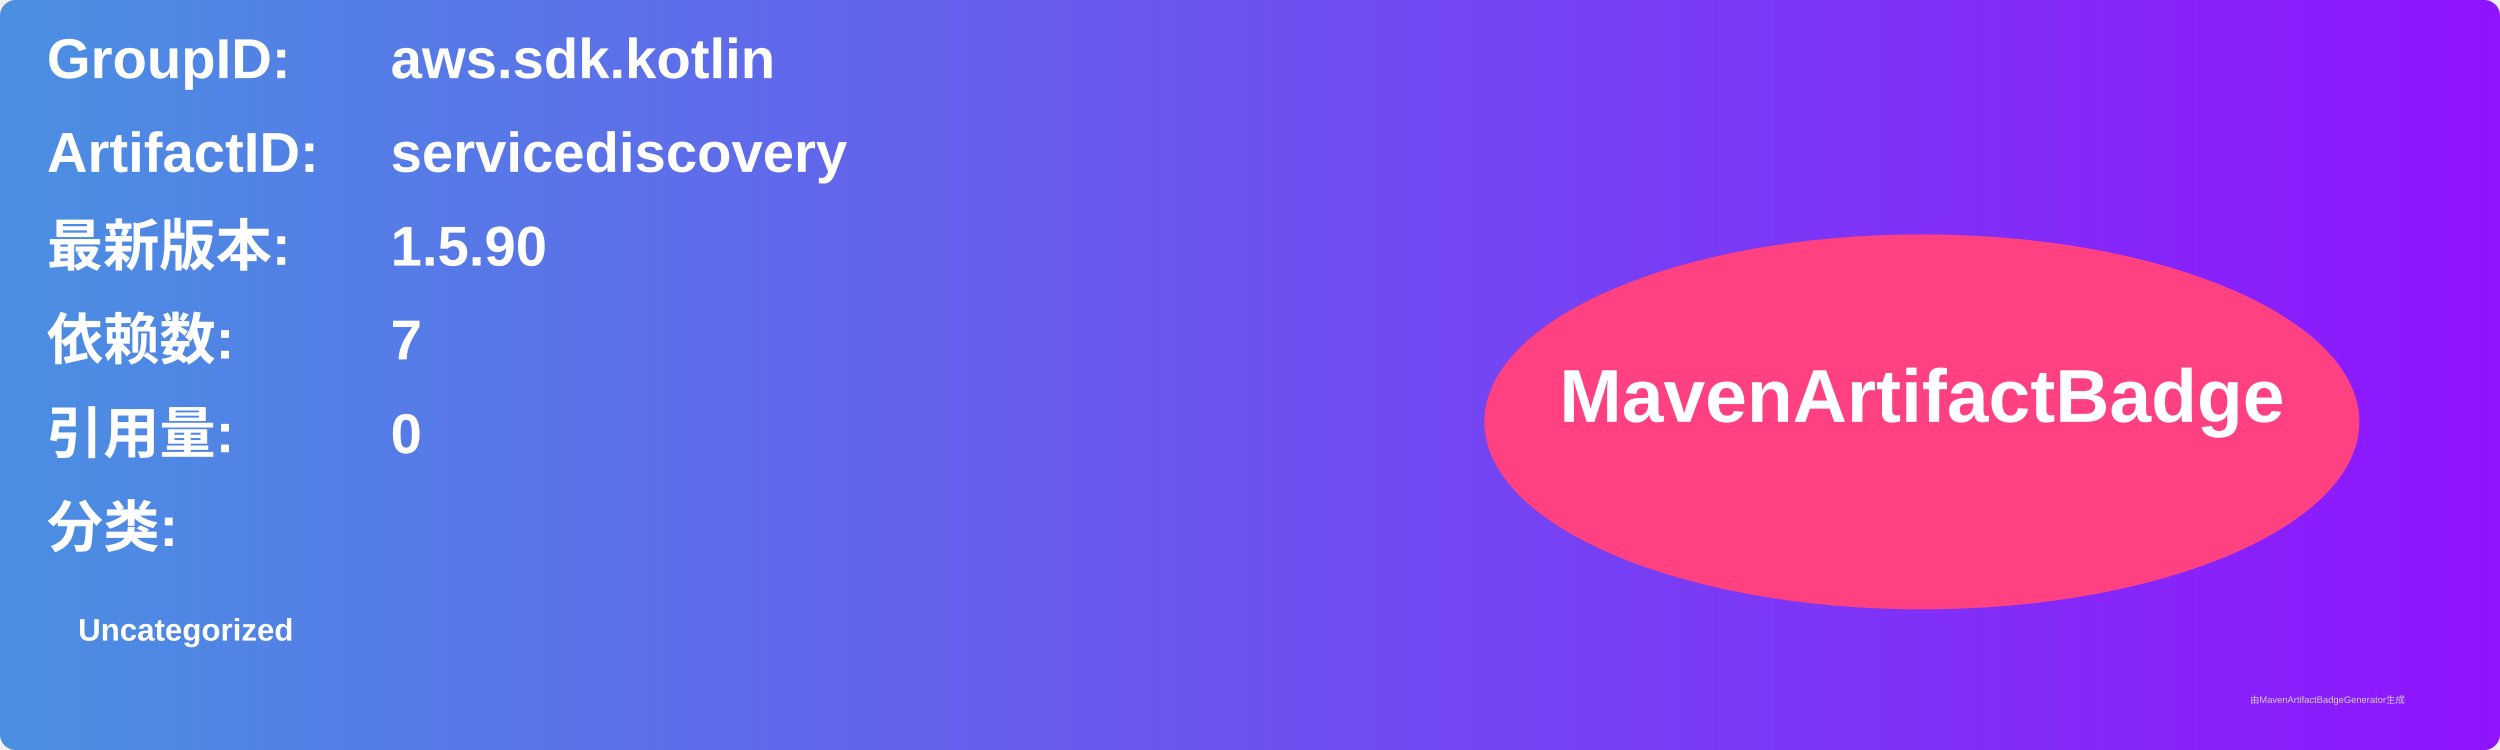
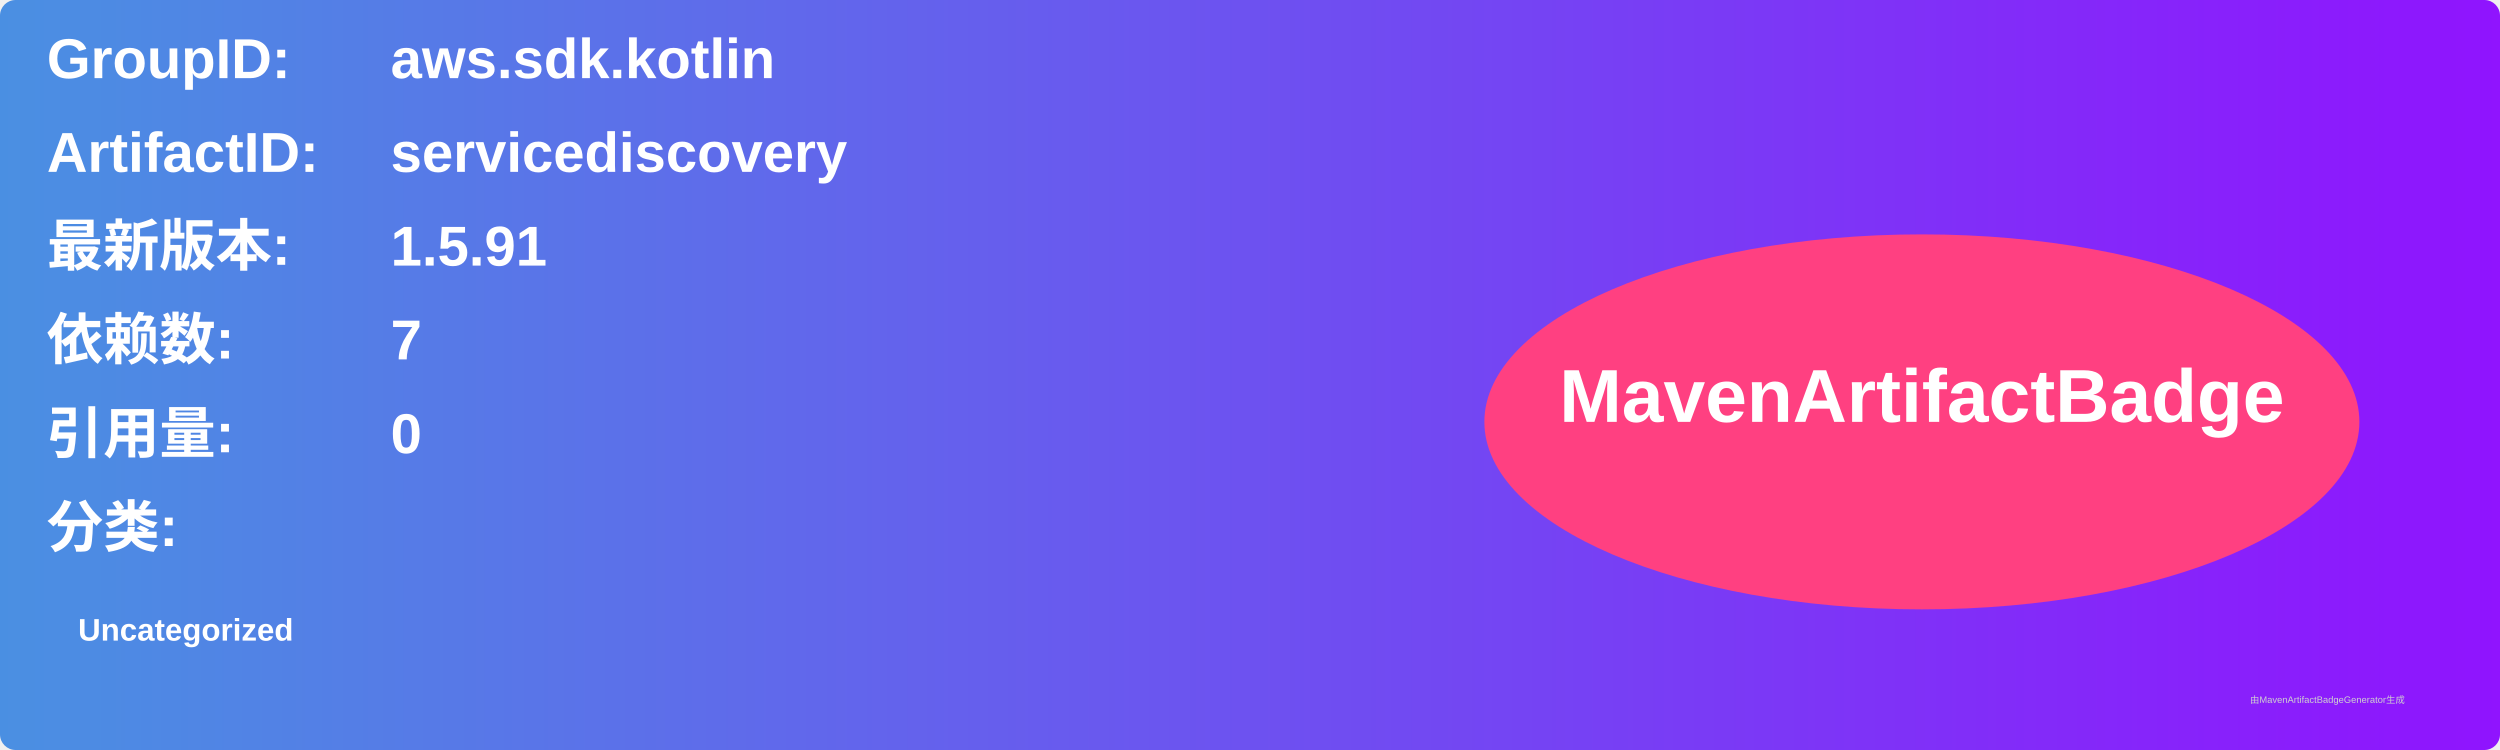
<svg xmlns="http://www.w3.org/2000/svg" width="800" height="240" viewBox="0 0 800 240">
  <linearGradient id="grad" x1="0%" y1="0%" x2="100%" y2="0%">
    <stop offset="0%" stop-color="#4a90e2" />
    <stop offset="100%" stop-color="#9013fe" />
  </linearGradient>
  <rect width="100%" height="100%" rx="5" ry="5" fill="url(#grad)" />
  <g transform="translate(15, 15)">
    <text x="0" y="10" font-family="Arial" font-size="18" fill="white" font-weight="bold" width="260">GroupID:</text>
    <text x="110" y="10" font-family="Arial" font-size="18" fill="white" font-weight="bold" width="460">aws.sdk.kotlin</text>
    <text x="0" y="40" font-family="Arial" font-size="18" fill="white" font-weight="bold" width="260">ArtifactID:</text>
    <text x="110" y="40" font-family="Arial" font-size="18" fill="white" font-weight="bold" width="460">servicediscovery</text>
    <text x="0" y="70" font-family="Arial" font-size="18" fill="white" font-weight="bold">最新版本:</text>
    <text x="110" y="70" font-family="Arial" font-size="18" fill="white" font-weight="bold">
-       <tspan font-weight="bold">1.5.90</tspan>
+       <tspan font-weight="bold">1.5.91</tspan>
    </text>
    <text x="0" y="100" font-family="Arial" font-size="18" fill="white" font-weight="bold">依赖数: </text>
    <text x="110" y="100" font-family="Arial" font-size="18" fill="white">
      <tspan font-weight="bold">7</tspan>
    </text>
    <text x="0" y="130" font-family="Arial" font-size="18" fill="white" font-weight="bold">引用量: </text>
    <text x="110" y="130" font-family="Arial" font-size="18" fill="white">
      <tspan font-weight="bold">0</tspan>
    </text>
    <text x="0" y="160" font-family="Arial" font-size="18" fill="white" font-weight="bold">分类:</text>
    <text x="10" y="190" font-family="Arial" font-size="10" fill="white">
      <tspan font-weight="bold">Uncategorized</tspan>
    </text>
    <ellipse cx="600" cy="120" rx="140" ry="60" fill="#ff4081" />
    <text x="600" y="120" text-anchor="middle" font-family="Arial" font-size="24" fill="white" font-weight="bold">MavenArtifactBadge</text>
  </g>
  <text x="720" y="225" font-family="Arial" font-size="3" fill="#d0d0d0">由MavenArtifactBadgeGenerator生成</text>
</svg>
